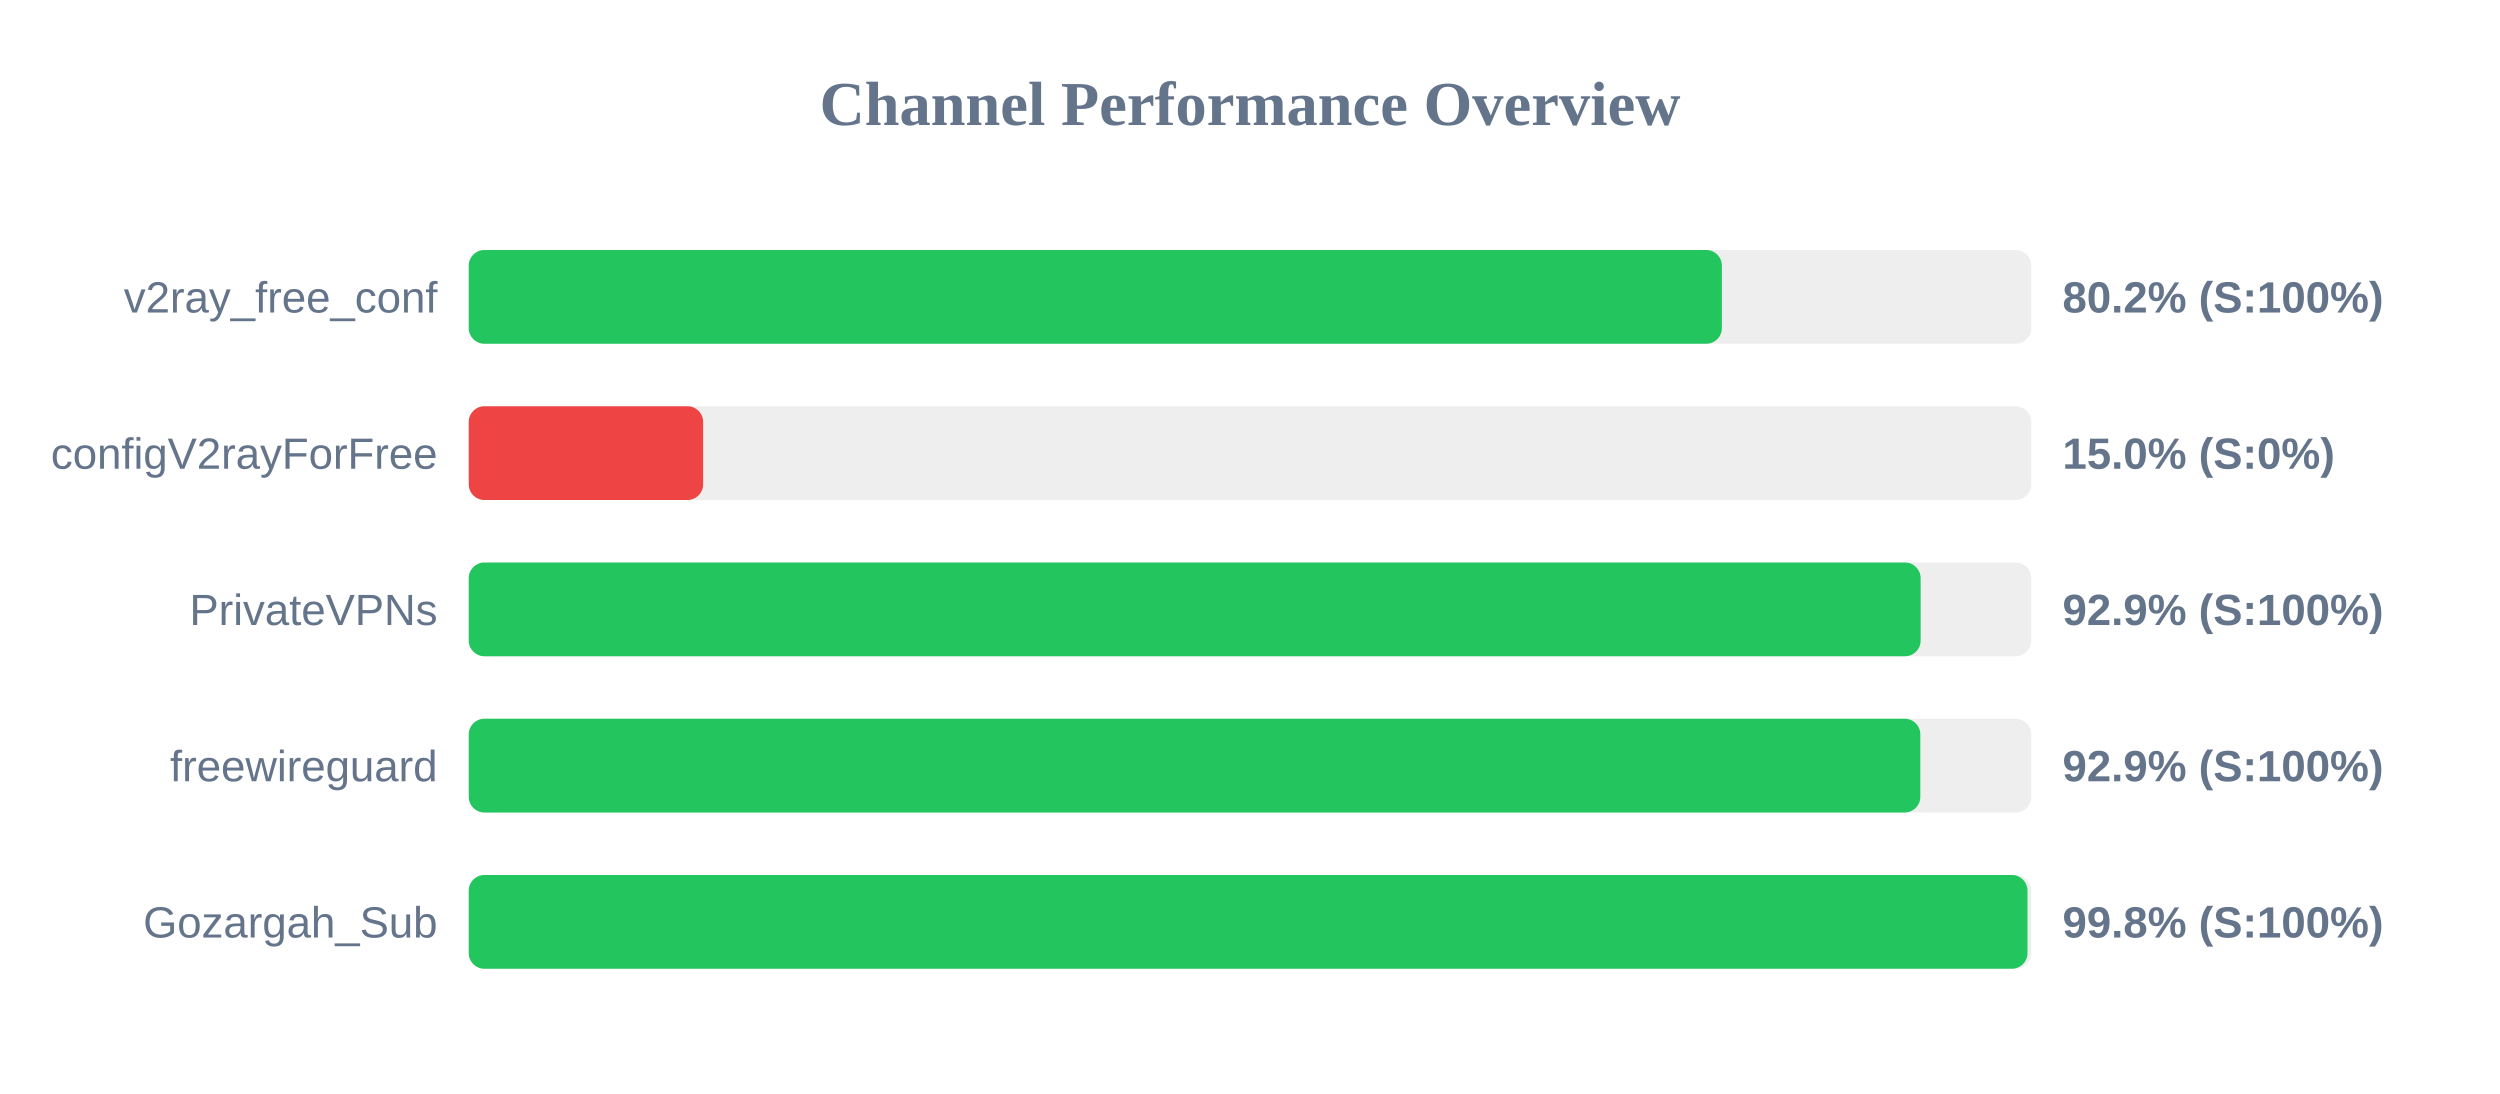
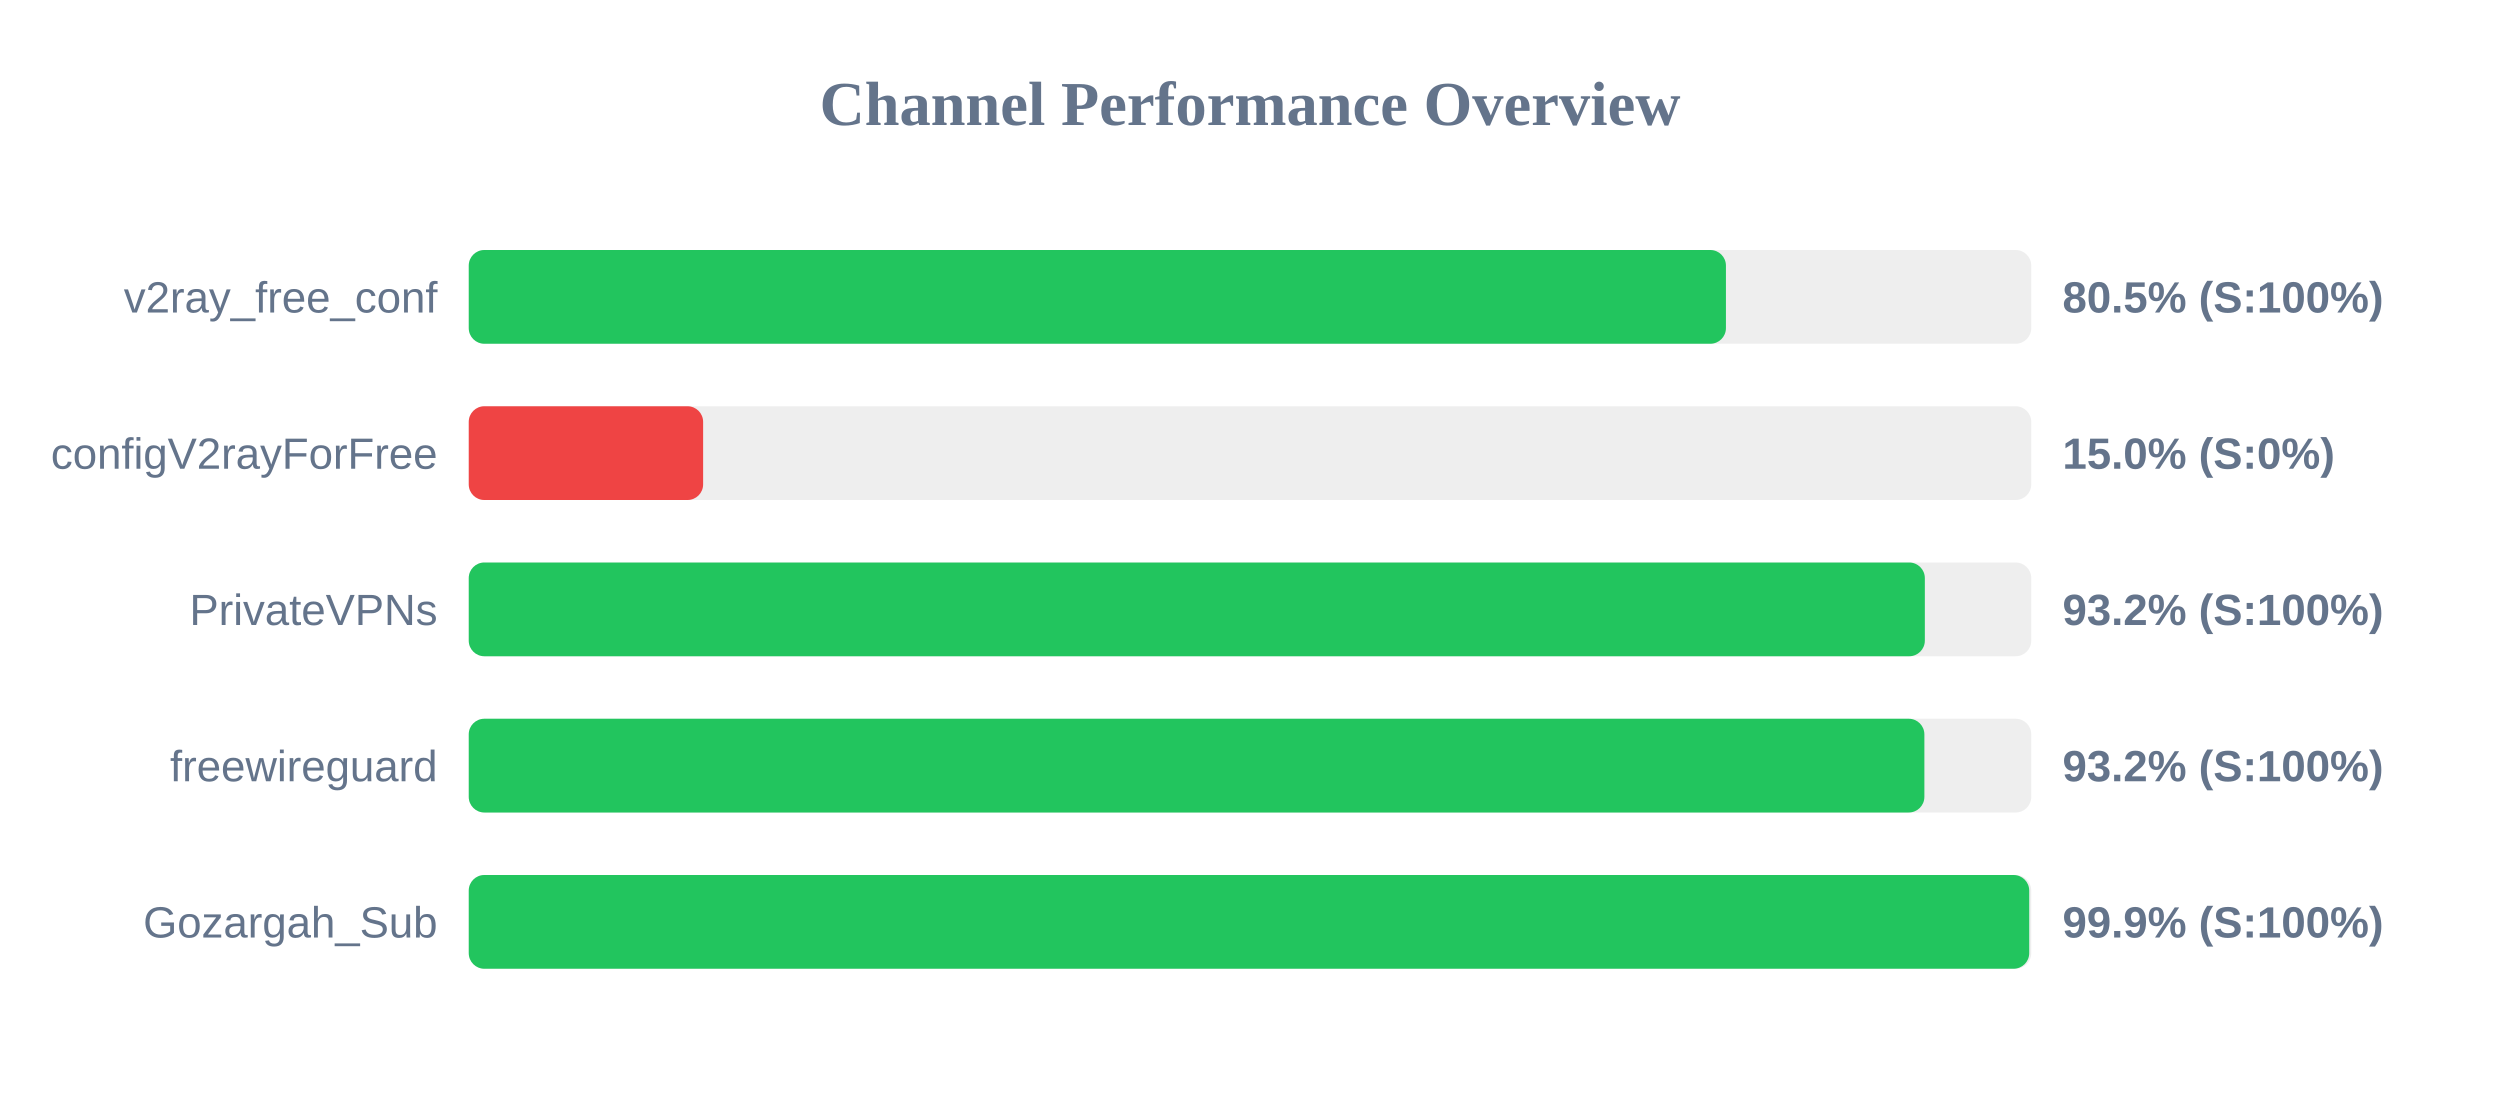
<svg xmlns="http://www.w3.org/2000/svg" width="800" height="350" version="1.1">
  <style>
        .row { font: 14px Arial; fill: #64748b; }
        .score { font: bold 14px Arial; fill: #64748b; }
    </style>
  <text x="400" y="40" text-anchor="middle" font-size="20px" font-weight="bold" fill="#64748b">Channel Performance Overview</text>
  <rect x="150" y="80" width="500" height="30" fill="#eee" rx="5" />
-   <rect x="150" y="80" width="401.0" height="30" fill="#22c55e" rx="5" />
+   <rect x="150" y="80" width="402.3" height="30" fill="#22c55e" rx="5" />
  <text x="140" y="100" text-anchor="end" class="row">v2ray_free_conf</text>
-   <text x="660" y="100" text-anchor="start" class="score">80.2% (S:100%)</text>
+   <text x="660" y="100" text-anchor="start" class="score">80.5% (S:100%)</text>
  <rect x="150" y="130" width="500" height="30" fill="#eee" rx="5" />
  <rect x="150" y="130" width="75.0" height="30" fill="#ef4444" rx="5" />
  <text x="140" y="150" text-anchor="end" class="row">configV2rayForFree</text>
  <text x="660" y="150" text-anchor="start" class="score">15.0% (S:0%)</text>
  <rect x="150" y="180" width="500" height="30" fill="#eee" rx="5" />
-   <rect x="150" y="180" width="464.6" height="30" fill="#22c55e" rx="5" />
+   <rect x="150" y="180" width="465.95" height="30" fill="#22c55e" rx="5" />
  <text x="140" y="200" text-anchor="end" class="row">PrivateVPNs</text>
-   <text x="660" y="200" text-anchor="start" class="score">92.9% (S:100%)</text>
+   <text x="660" y="200" text-anchor="start" class="score">93.2% (S:100%)</text>
  <rect x="150" y="230" width="500" height="30" fill="#eee" rx="5" />
-   <rect x="150" y="230" width="464.5" height="30" fill="#22c55e" rx="5" />
+   <rect x="150" y="230" width="465.8" height="30" fill="#22c55e" rx="5" />
  <text x="140" y="250" text-anchor="end" class="row">freewireguard</text>
-   <text x="660" y="250" text-anchor="start" class="score">92.9% (S:100%)</text>
+   <text x="660" y="250" text-anchor="start" class="score">93.2% (S:100%)</text>
  <rect x="150" y="280" width="500" height="30" fill="#eee" rx="5" />
-   <rect x="150" y="280" width="498.8" height="30" fill="#22c55e" rx="5" />
+   <rect x="150" y="280" width="499.35" height="30" fill="#22c55e" rx="5" />
  <text x="140" y="300" text-anchor="end" class="row">Gozargah_Sub</text>
-   <text x="660" y="300" text-anchor="start" class="score">99.8% (S:100%)</text>
+   <text x="660" y="300" text-anchor="start" class="score">99.9% (S:100%)</text>
</svg>
